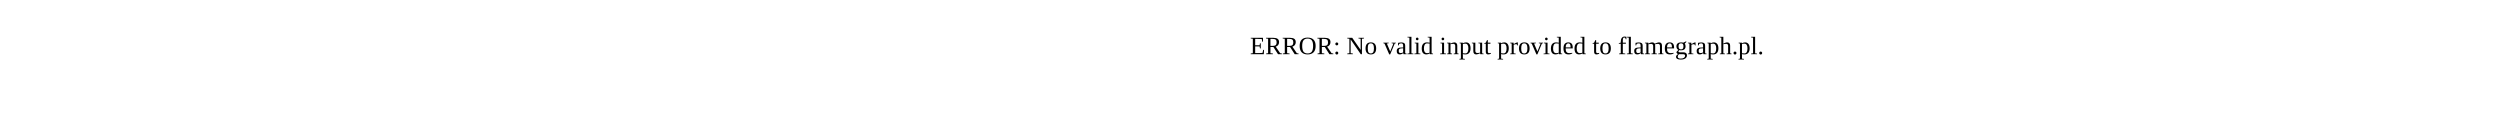
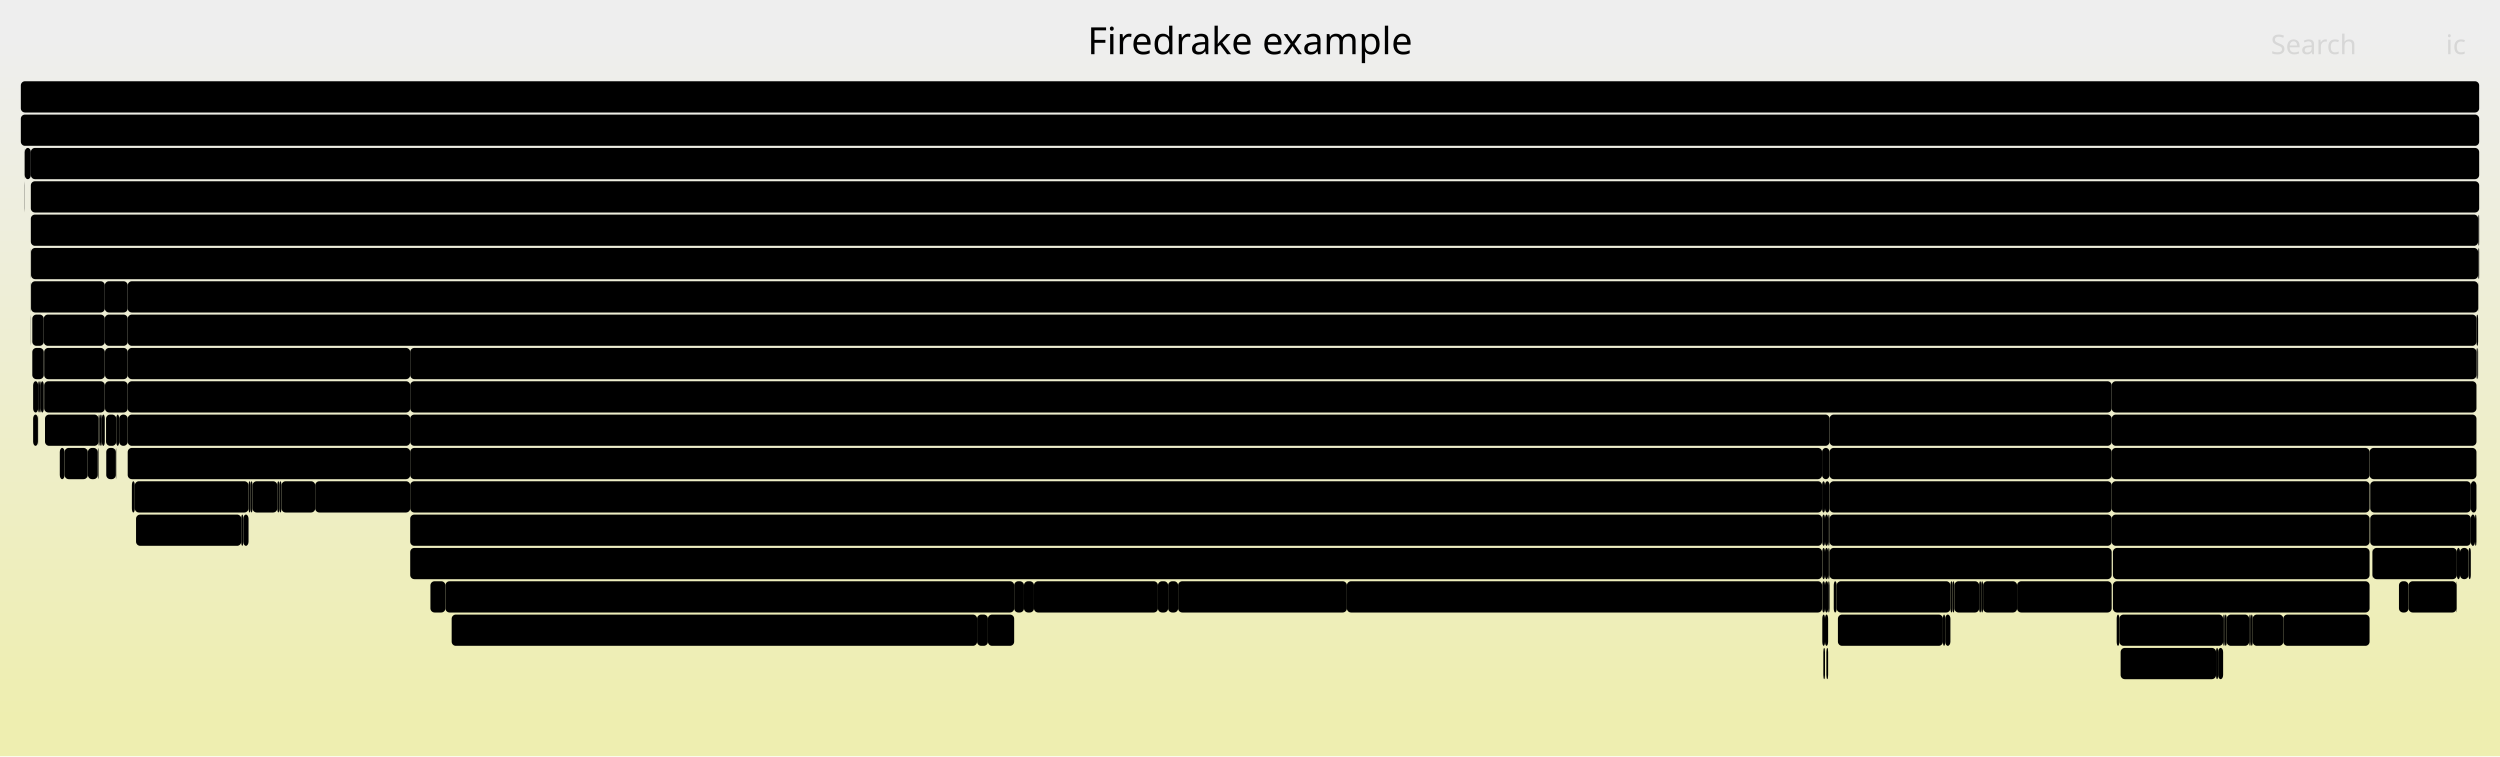
- <svg xmlns="http://www.w3.org/2000/svg" version="1.1" width="1200" height="65" viewBox="0 0 1200 65">
-   <text x="600.00" y="26">ERROR: No valid input provided to flamegraph.pl.</text>
+ <svg xmlns="http://www.w3.org/2000/svg" version="1.1" width="1200" height="363" viewBox="0 0 1200 363">
+   <defs>
+     <linearGradient id="background" y1="0" y2="1" x1="0" x2="0">
+       <stop stop-color="#eeeeee" offset="5%" />
+       <stop stop-color="#eeeeb0" offset="95%" />
+     </linearGradient>
+   </defs>
+   <style type="text/css">
+ 	text { font-family:Verdana; font-size:13px; fill:rgb(0,0,0); }
+ 	#search, #ignorecase { opacity:0.1; cursor:pointer; }
+ 	#search:hover, #search.show, #ignorecase:hover, #ignorecase.show { opacity:1; }
+ 	#subtitle { text-anchor:middle; font-color:rgb(160,160,160); }
+ 	#title { text-anchor:middle; font-size:18px}
+ 	#unzoom { cursor:pointer; }
+ 	#frames &gt; *:hover { stroke:black; stroke-width:0.5; cursor:pointer; }
+ 	.hide { display:none; }
+ 	.parent { opacity:0.5; }
+ </style>
+   <rect x="0.0" y="0" width="1200.0" height="363.0" fill="url(#background)" />
+   <text id="title" x="600.00" y="26">Firedrake example</text>
+   <text id="details" x="10.00" y="345"> </text>
+   <text id="unzoom" x="10.00" y="26" class="hide">Reset Zoom</text>
+   <text id="search" x="1090.00" y="26">Search</text>
+   <text id="ignorecase" x="1174.00" y="26">ic</text>
+   <text id="matched" x="1090.00" y="345"> </text>
+   <g id="frames">
+     <g>
+       <rect x="933.7" y="295" width="2.5" height="15.0" fill="rgb(0,0,0)" rx="2" ry="2" />
+       <text x="936.69" y="305.5" />
+     </g>
+     <g>
+       <rect x="48.9" y="199" width="1.4" height="15.0" fill="rgb(0,0,0)" rx="2" ry="2" />
+       <text x="51.90" y="209.5" />
+     </g>
+     <g>
+       <rect x="11.8" y="87" width="0.1" height="15.0" fill="rgb(0,0,0)" rx="2" ry="2" />
+       <text x="14.77" y="97.5" />
+     </g>
+     <g>
+       <rect x="55.6" y="215" width="0.2" height="15.0" fill="rgb(0,0,0)" rx="2" ry="2" />
+       <text x="58.59" y="225.5" />
+     </g>
+     <g>
+       <rect x="18.2" y="199" width="0.1" height="15.0" fill="rgb(0,0,0)" rx="2" ry="2" />
+       <text x="21.21" y="209.5" />
+     </g>
+     <g>
+       <rect x="14.8" y="71" width="1175.2" height="15.0" fill="rgb(0,0,0)" rx="2" ry="2" />
+       <text x="17.76" y="81.5">firedrake.variational_solver.NonlinearVariationalSolver.solve</text>
+     </g>
+     <g>
+       <rect x="1189.5" y="103" width="0.3" height="15.0" fill="rgb(0,0,0)" rx="2" ry="2" />
+       <text x="1192.50" y="113.5" />
+     </g>
+     <g>
+       <rect x="874.7" y="295" width="1.3" height="15.0" fill="rgb(0,0,0)" rx="2" ry="2" />
+       <text x="877.69" y="305.5" />
+     </g>
+     <g>
+       <rect x="47.0" y="215" width="0.3" height="15.0" fill="rgb(0,0,0)" rx="2" ry="2" />
+       <text x="49.99" y="225.5" />
+     </g>
+     <g>
+       <rect x="1189.2" y="167" width="0.3" height="15.0" fill="rgb(0,0,0)" rx="2" ry="2" />
+       <text x="1192.16" y="177.5" />
+     </g>
+     <g>
+       <rect x="1013.6" y="215" width="123.8" height="15.0" fill="rgb(0,0,0)" rx="2" ry="2" />
+       <text x="1016.65" y="225.5">KSPSolve</text>
+     </g>
+     <g>
+       <rect x="151.3" y="231" width="45.6" height="15.0" fill="rgb(0,0,0)" rx="2" ry="2" />
+       <text x="154.30" y="241.5">Log..</text>
+     </g>
+     <g>
+       <rect x="196.9" y="263" width="677.7" height="15.0" fill="rgb(0,0,0)" rx="2" ry="2" />
+       <text x="199.88" y="273.5">Parloop_Cells_wrap_wrap_slate_loopy_knl_7</text>
+     </g>
+     <g>
+       <rect x="134.1" y="231" width="1.0" height="15.0" fill="rgb(0,0,0)" rx="2" ry="2" />
+       <text x="137.12" y="241.5" />
+     </g>
+     <g>
+       <rect x="216.8" y="295" width="252.2" height="15.0" fill="rgb(0,0,0)" rx="2" ry="2" />
+       <text x="219.84" y="305.5">solve_getrf</text>
+     </g>
+     <g>
+       <rect x="14.8" y="103" width="1174.7" height="15.0" fill="rgb(0,0,0)" rx="2" ry="2" />
+       <text x="17.76" y="113.5">KSPSolve</text>
+     </g>
+     <g>
+       <rect x="646.5" y="279" width="228.1" height="15.0" fill="rgb(0,0,0)" rx="2" ry="2" />
+       <text x="649.51" y="289.5">Log_Event_subkernel9_cell_t..</text>
+     </g>
+     <g>
+       <rect x="61.3" y="215" width="135.6" height="15.0" fill="rgb(0,0,0)" rx="2" ry="2" />
+       <text x="64.35" y="225.5">Parloop_Cells_w..</text>
+     </g>
+     <g>
+       <rect x="14.8" y="151" width="0.1" height="15.0" fill="rgb(0,0,0)" rx="2" ry="2" />
+       <text x="17.76" y="161.5" />
+     </g>
+     <g>
+       <rect x="196.9" y="167" width="991.8" height="15.0" fill="rgb(0,0,0)" rx="2" ry="2" />
+       <text x="199.88" y="177.5">PCApply</text>
+     </g>
+     <g>
+       <rect x="469.0" y="295" width="5.2" height="15.0" fill="rgb(0,0,0)" rx="2" ry="2" />
+       <text x="471.96" y="305.5" />
+     </g>
+     <g>
+       <rect x="1189.8" y="103" width="0.2" height="15.0" fill="rgb(0,0,0)" rx="2" ry="2" />
+       <text x="1192.79" y="113.5" />
+     </g>
+     <g>
+       <rect x="47.3" y="199" width="0.4" height="15.0" fill="rgb(0,0,0)" rx="2" ry="2" />
+       <text x="50.28" y="209.5" />
+     </g>
+     <g>
+       <rect x="50.9" y="199" width="4.9" height="15.0" fill="rgb(0,0,0)" rx="2" ry="2" />
+       <text x="53.87" y="209.5" />
+     </g>
+     <g>
+       <rect x="486.8" y="279" width="4.7" height="15.0" fill="rgb(0,0,0)" rx="2" ry="2" />
+       <text x="489.84" y="289.5" />
+     </g>
+     <g>
+       <rect x="1080.4" y="295" width="0.9" height="15.0" fill="rgb(0,0,0)" rx="2" ry="2" />
+       <text x="1083.44" y="305.5" />
+     </g>
+     <g>
+       <rect x="881.6" y="279" width="54.6" height="15.0" fill="rgb(0,0,0)" rx="2" ry="2" />
+       <text x="884.62" y="289.5">Log_E..</text>
+     </g>
+     <g>
+       <rect x="1186.0" y="231" width="2.7" height="15.0" fill="rgb(0,0,0)" rx="2" ry="2" />
+       <text x="1189.02" y="241.5" />
+     </g>
+     <g>
+       <rect x="10.0" y="55" width="1180.0" height="15.0" fill="rgb(0,0,0)" rx="2" ry="2" />
+       <text x="13.00" y="65.5">firedrake</text>
+     </g>
+     <g>
+       <rect x="874.7" y="247" width="1.3" height="15.0" fill="rgb(0,0,0)" rx="2" ry="2" />
+       <text x="877.69" y="257.5" />
+     </g>
+     <g>
+       <rect x="61.3" y="135" width="1128.2" height="15.0" fill="rgb(0,0,0)" rx="2" ry="2" />
+       <text x="64.35" y="145.5">SCSolve</text>
+     </g>
+     <g>
+       <rect x="206.6" y="279" width="7.2" height="15.0" fill="rgb(0,0,0)" rx="2" ry="2" />
+       <text x="209.61" y="289.5" />
+     </g>
+     <g>
+       <rect x="120.3" y="231" width="0.9" height="15.0" fill="rgb(0,0,0)" rx="2" ry="2" />
+       <text x="123.28" y="241.5" />
+     </g>
+     <g>
+       <rect x="55.8" y="199" width="1.4" height="15.0" fill="rgb(0,0,0)" rx="2" ry="2" />
+       <text x="58.82" y="209.5" />
+     </g>
+     <g>
+       <rect x="42.2" y="215" width="4.7" height="15.0" fill="rgb(0,0,0)" rx="2" ry="2" />
+       <text x="45.19" y="225.5" />
+     </g>
+     <g>
+       <rect x="48.5" y="199" width="0.4" height="15.0" fill="rgb(0,0,0)" rx="2" ry="2" />
+       <text x="51.54" y="209.5" />
+     </g>
+     <g>
+       <rect x="133.1" y="231" width="1.0" height="15.0" fill="rgb(0,0,0)" rx="2" ry="2" />
+       <text x="136.14" y="241.5" />
+     </g>
+     <g>
+       <rect x="196.9" y="215" width="677.7" height="15.0" fill="rgb(0,0,0)" rx="2" ry="2" />
+       <text x="199.88" y="225.5">MatMult</text>
+     </g>
+     <g>
+       <rect x="1189.5" y="119" width="0.3" height="15.0" fill="rgb(0,0,0)" rx="2" ry="2" />
+       <text x="1192.50" y="129.5" />
+     </g>
+     <g>
+       <rect x="1013.6" y="183" width="175.1" height="15.0" fill="rgb(0,0,0)" rx="2" ry="2" />
+       <text x="1016.65" y="193.5">PCSetUp</text>
+     </g>
+     <g>
+       <rect x="1179.1" y="279" width="0.2" height="15.0" fill="rgb(0,0,0)" rx="2" ry="2" />
+       <text x="1182.09" y="289.5" />
+     </g>
+     <g>
+       <rect x="950.0" y="279" width="1.0" height="15.0" fill="rgb(0,0,0)" rx="2" ry="2" />
+       <text x="953.00" y="289.5" />
+     </g>
+     <g>
+       <rect x="21.0" y="151" width="29.3" height="15.0" fill="rgb(0,0,0)" rx="2" ry="2" />
+       <text x="23.97" y="161.5">R..</text>
+     </g>
+     <g>
+       <rect x="1188.7" y="167" width="0.2" height="15.0" fill="rgb(0,0,0)" rx="2" ry="2" />
+       <text x="1191.72" y="177.5" />
+     </g>
+     <g>
+       <rect x="874.6" y="231" width="1.4" height="15.0" fill="rgb(0,0,0)" rx="2" ry="2" />
+       <text x="877.56" y="241.5" />
+     </g>
+     <g>
+       <rect x="876.6" y="311" width="0.1" height="15.0" fill="rgb(0,0,0)" rx="2" ry="2" />
+       <text x="879.58" y="321.5" />
+     </g>
+     <g>
+       <rect x="876.0" y="263" width="1.5" height="15.0" fill="rgb(0,0,0)" rx="2" ry="2" />
+       <text x="878.97" y="273.5" />
+     </g>
+     <g>
+       <rect x="63.3" y="231" width="1.4" height="15.0" fill="rgb(0,0,0)" rx="2" ry="2" />
+       <text x="66.30" y="241.5" />
+     </g>
+     <g>
+       <rect x="196.9" y="183" width="816.7" height="15.0" fill="rgb(0,0,0)" rx="2" ry="2" />
+       <text x="199.88" y="193.5">PCApply</text>
+     </g>
+     <g>
+       <rect x="1064.7" y="311" width="2.4" height="15.0" fill="rgb(0,0,0)" rx="2" ry="2" />
+       <text x="1067.70" y="321.5" />
+     </g>
+     <g>
+       <rect x="61.3" y="167" width="135.6" height="15.0" fill="rgb(0,0,0)" rx="2" ry="2" />
+       <text x="64.35" y="177.5">MatMult</text>
+     </g>
+     <g>
+       <rect x="1013.6" y="199" width="175.1" height="15.0" fill="rgb(0,0,0)" rx="2" ry="2" />
+       <text x="1016.65" y="209.5">KSPSetUp</text>
+     </g>
+     <g>
+       <rect x="1137.7" y="231" width="48.3" height="15.0" fill="rgb(0,0,0)" rx="2" ry="2" />
+       <text x="1140.66" y="241.5">ParL..</text>
+     </g>
+     <g>
+       <rect x="51.0" y="215" width="4.6" height="15.0" fill="rgb(0,0,0)" rx="2" ry="2" />
+       <text x="54.00" y="225.5" />
+     </g>
+     <g>
+       <rect x="57.2" y="199" width="4.1" height="15.0" fill="rgb(0,0,0)" rx="2" ry="2" />
+       <text x="60.21" y="209.5" />
+     </g>
+     <g>
+       <rect x="14.8" y="135" width="0.1" height="15.0" fill="rgb(0,0,0)" rx="2" ry="2" />
+       <text x="17.76" y="145.5" />
+     </g>
+     <g>
+       <rect x="876.0" y="231" width="2.2" height="15.0" fill="rgb(0,0,0)" rx="2" ry="2" />
+       <text x="878.97" y="241.5" />
+     </g>
+     <g>
+       <rect x="878.2" y="263" width="135.4" height="15.0" fill="rgb(0,0,0)" rx="2" ry="2" />
+       <text x="881.24" y="273.5">Parloop_Cells_w..</text>
+     </g>
+     <g>
+       <rect x="15.9" y="199" width="2.3" height="15.0" fill="rgb(0,0,0)" rx="2" ry="2" />
+       <text x="18.93" y="209.5" />
+     </g>
+     <g>
+       <rect x="14.9" y="135" width="35.4" height="15.0" fill="rgb(0,0,0)" rx="2" ry="2" />
+       <text x="17.91" y="145.5">SC..</text>
+     </g>
+     <g>
+       <rect x="491.5" y="279" width="4.8" height="15.0" fill="rgb(0,0,0)" rx="2" ry="2" />
+       <text x="494.55" y="289.5" />
+     </g>
+     <g>
+       <rect x="876.0" y="295" width="1.5" height="15.0" fill="rgb(0,0,0)" rx="2" ry="2" />
+       <text x="878.97" y="305.5" />
+     </g>
+     <g>
+       <rect x="196.9" y="231" width="677.7" height="15.0" fill="rgb(0,0,0)" rx="2" ry="2" />
+       <text x="199.88" y="241.5">firedrake.matrix_free.operators.ImplicitMatrixContext.mult</text>
+     </g>
+     <g>
+       <rect x="1189.7" y="135" width="0.1" height="15.0" fill="rgb(0,0,0)" rx="2" ry="2" />
+       <text x="1192.67" y="145.5" />
+     </g>
+     <g>
+       <rect x="1138.8" y="263" width="40.5" height="15.0" fill="rgb(0,0,0)" rx="2" ry="2" />
+       <text x="1141.83" y="273.5">Log..</text>
+     </g>
+     <g>
+       <rect x="61.3" y="183" width="135.6" height="15.0" fill="rgb(0,0,0)" rx="2" ry="2" />
+       <text x="64.35" y="193.5">firedrake.matri..</text>
+     </g>
+     <g>
+       <rect x="1137.7" y="247" width="48.3" height="15.0" fill="rgb(0,0,0)" rx="2" ry="2" />
+       <text x="1140.66" y="257.5">Parl..</text>
+     </g>
+     <g>
+       <rect x="196.9" y="247" width="677.7" height="15.0" fill="rgb(0,0,0)" rx="2" ry="2" />
+       <text x="199.88" y="257.5">ParLoopExecute</text>
+     </g>
+     <g>
+       <rect x="876.0" y="247" width="1.5" height="15.0" fill="rgb(0,0,0)" rx="2" ry="2" />
+       <text x="878.97" y="257.5" />
+     </g>
+     <g>
+       <rect x="46.9" y="215" width="0.1" height="15.0" fill="rgb(0,0,0)" rx="2" ry="2" />
+       <text x="49.86" y="225.5" />
+     </g>
+     <g>
+       <rect x="14.8" y="87" width="1175.2" height="15.0" fill="rgb(0,0,0)" rx="2" ry="2" />
+       <text x="17.76" y="97.5">SNESSolve</text>
+     </g>
+     <g>
+       <rect x="878.2" y="231" width="135.4" height="15.0" fill="rgb(0,0,0)" rx="2" ry="2" />
+       <text x="881.24" y="241.5">firedrake.matri..</text>
+     </g>
+     <g>
+       <rect x="496.3" y="279" width="59.5" height="15.0" fill="rgb(0,0,0)" rx="2" ry="2" />
+       <text x="499.27" y="289.5">Log_E..</text>
+     </g>
+     <g>
+       <rect x="1079.6" y="295" width="0.8" height="15.0" fill="rgb(0,0,0)" rx="2" ry="2" />
+       <text x="1082.55" y="305.5" />
+     </g>
+     <g>
+       <rect x="1014.2" y="263" width="123.2" height="15.0" fill="rgb(0,0,0)" rx="2" ry="2" />
+       <text x="1017.18" y="273.5">ParLoopExecute</text>
+     </g>
+     <g>
+       <rect x="932.6" y="295" width="1.1" height="15.0" fill="rgb(0,0,0)" rx="2" ry="2" />
+       <text x="935.64" y="305.5" />
+     </g>
+     <g>
+       <rect x="18.3" y="183" width="0.9" height="15.0" fill="rgb(0,0,0)" rx="2" ry="2" />
+       <text x="21.35" y="193.5" />
+     </g>
+     <g>
+       <rect x="31.0" y="215" width="11.1" height="15.0" fill="rgb(0,0,0)" rx="2" ry="2" />
+       <text x="33.99" y="225.5" />
+     </g>
+     <g>
+       <rect x="28.7" y="215" width="2.3" height="15.0" fill="rgb(0,0,0)" rx="2" ry="2" />
+       <text x="31.71" y="225.5" />
+     </g>
+     <g>
+       <rect x="565.5" y="279" width="81.0" height="15.0" fill="rgb(0,0,0)" rx="2" ry="2" />
+       <text x="568.46" y="289.5">Log_Even..</text>
+     </g>
+     <g>
+       <rect x="15.5" y="151" width="5.5" height="15.0" fill="rgb(0,0,0)" rx="2" ry="2" />
+       <text x="18.49" y="161.5" />
+     </g>
+     <g>
+       <rect x="938.1" y="279" width="11.9" height="15.0" fill="rgb(0,0,0)" rx="2" ry="2" />
+       <text x="941.09" y="289.5" />
+     </g>
+     <g>
+       <rect x="1188.0" y="247" width="0.7" height="15.0" fill="rgb(0,0,0)" rx="2" ry="2" />
+       <text x="1190.97" y="257.5" />
+     </g>
+     <g>
+       <rect x="14.8" y="119" width="0.1" height="15.0" fill="rgb(0,0,0)" rx="2" ry="2" />
+       <text x="17.76" y="129.5" />
+     </g>
+     <g>
+       <rect x="1137.4" y="215" width="51.3" height="15.0" fill="rgb(0,0,0)" rx="2" ry="2" />
+       <text x="1140.42" y="225.5">PCSe..</text>
+     </g>
+     <g>
+       <rect x="878.2" y="199" width="135.4" height="15.0" fill="rgb(0,0,0)" rx="2" ry="2" />
+       <text x="881.24" y="209.5">MatResidual</text>
+     </g>
+     <g>
+       <rect x="1013.6" y="247" width="123.8" height="15.0" fill="rgb(0,0,0)" rx="2" ry="2" />
+       <text x="1016.65" y="257.5">firedrake.matr..</text>
+     </g>
+     <g>
+       <rect x="937.2" y="279" width="0.9" height="15.0" fill="rgb(0,0,0)" rx="2" ry="2" />
+       <text x="940.16" y="289.5" />
+     </g>
+     <g>
+       <rect x="119.3" y="231" width="1.0" height="15.0" fill="rgb(0,0,0)" rx="2" ry="2" />
+       <text x="122.34" y="241.5" />
+     </g>
+     <g>
+       <rect x="878.2" y="215" width="135.4" height="15.0" fill="rgb(0,0,0)" rx="2" ry="2" />
+       <text x="881.24" y="225.5">MatMult</text>
+     </g>
+     <g>
+       <rect x="968.2" y="279" width="45.4" height="15.0" fill="rgb(0,0,0)" rx="2" ry="2" />
+       <text x="971.19" y="289.5">Log..</text>
+     </g>
+     <g>
+       <rect x="1138.7" y="263" width="0.1" height="15.0" fill="rgb(0,0,0)" rx="2" ry="2" />
+       <text x="1141.69" y="273.5" />
+     </g>
+     <g>
+       <rect x="11.8" y="71" width="0.1" height="15.0" fill="rgb(0,0,0)" rx="2" ry="2" />
+       <text x="14.77" y="81.5" />
+     </g>
+     <g>
+       <rect x="121.2" y="231" width="11.9" height="15.0" fill="rgb(0,0,0)" rx="2" ry="2" />
+       <text x="124.23" y="241.5" />
+     </g>
+     <g>
+       <rect x="951.0" y="279" width="0.9" height="15.0" fill="rgb(0,0,0)" rx="2" ry="2" />
+       <text x="953.97" y="289.5" />
+     </g>
+     <g>
+       <rect x="50.3" y="135" width="11.0" height="15.0" fill="rgb(0,0,0)" rx="2" ry="2" />
+       <text x="53.29" y="145.5" />
+     </g>
+     <g>
+       <rect x="116.8" y="247" width="2.5" height="15.0" fill="rgb(0,0,0)" rx="2" ry="2" />
+       <text x="119.83" y="257.5" />
+     </g>
+     <g>
+       <rect x="874.7" y="279" width="1.3" height="15.0" fill="rgb(0,0,0)" rx="2" ry="2" />
+       <text x="877.69" y="289.5" />
+     </g>
+     <g>
+       <rect x="1067.1" y="295" width="0.8" height="15.0" fill="rgb(0,0,0)" rx="2" ry="2" />
+       <text x="1070.07" y="305.5" />
+     </g>
+     <g>
+       <rect x="876.7" y="311" width="0.8" height="15.0" fill="rgb(0,0,0)" rx="2" ry="2" />
+       <text x="879.72" y="321.5" />
+     </g>
+     <g>
+       <rect x="876.0" y="279" width="1.5" height="15.0" fill="rgb(0,0,0)" rx="2" ry="2" />
+       <text x="878.97" y="289.5" />
+     </g>
+     <g>
+       <rect x="47.7" y="199" width="0.8" height="15.0" fill="rgb(0,0,0)" rx="2" ry="2" />
+       <text x="50.67" y="209.5" />
+     </g>
+     <g>
+       <rect x="1068.8" y="295" width="10.8" height="15.0" fill="rgb(0,0,0)" rx="2" ry="2" />
+       <text x="1071.76" y="305.5" />
+     </g>
+     <g>
+       <rect x="1156.1" y="279" width="23.0" height="15.0" fill="rgb(0,0,0)" rx="2" ry="2" />
+       <text x="1159.08" y="289.5" />
+     </g>
+     <g>
+       <rect x="474.2" y="295" width="12.6" height="15.0" fill="rgb(0,0,0)" rx="2" ry="2" />
+       <text x="477.20" y="305.5" />
+     </g>
+     <g>
+       <rect x="61.3" y="151" width="1127.4" height="15.0" fill="rgb(0,0,0)" rx="2" ry="2" />
+       <text x="64.35" y="161.5">KSPSolve</text>
+     </g>
+     <g>
+       <rect x="874.6" y="215" width="3.6" height="15.0" fill="rgb(0,0,0)" rx="2" ry="2" />
+       <text x="877.56" y="225.5" />
+     </g>
+     <g>
+       <rect x="1063.7" y="311" width="1.0" height="15.0" fill="rgb(0,0,0)" rx="2" ry="2" />
+       <text x="1066.74" y="321.5" />
+     </g>
+     <g>
+       <rect x="1014.2" y="279" width="123.2" height="15.0" fill="rgb(0,0,0)" rx="2" ry="2" />
+       <text x="1017.18" y="289.5">Parloop_Cells_..</text>
+     </g>
+     <g>
+       <rect x="877.5" y="263" width="0.7" height="15.0" fill="rgb(0,0,0)" rx="2" ry="2" />
+       <text x="880.49" y="273.5" />
+     </g>
+     <g>
+       <rect x="1184.9" y="263" width="1.1" height="15.0" fill="rgb(0,0,0)" rx="2" ry="2" />
+       <text x="1187.94" y="273.5" />
+     </g>
+     <g>
+       <rect x="50.4" y="183" width="10.9" height="15.0" fill="rgb(0,0,0)" rx="2" ry="2" />
+       <text x="53.43" y="193.5" />
+     </g>
+     <g>
+       <rect x="65.3" y="247" width="50.5" height="15.0" fill="rgb(0,0,0)" rx="2" ry="2" />
+       <text x="68.34" y="257.5">solv..</text>
+     </g>
+     <g>
+       <rect x="1096.0" y="295" width="41.4" height="15.0" fill="rgb(0,0,0)" rx="2" ry="2" />
+       <text x="1099.02" y="305.5">Log..</text>
+     </g>
+     <g>
+       <rect x="877.5" y="279" width="0.7" height="15.0" fill="rgb(0,0,0)" rx="2" ry="2" />
+       <text x="880.49" y="289.5" />
+     </g>
+     <g>
+       <rect x="135.1" y="231" width="16.2" height="15.0" fill="rgb(0,0,0)" rx="2" ry="2" />
+       <text x="138.08" y="241.5" />
+     </g>
+     <g>
+       <rect x="15.5" y="167" width="5.5" height="15.0" fill="rgb(0,0,0)" rx="2" ry="2" />
+       <text x="18.49" y="177.5" />
+     </g>
+     <g>
+       <rect x="50.3" y="151" width="11.0" height="15.0" fill="rgb(0,0,0)" rx="2" ry="2" />
+       <text x="53.29" y="161.5" />
+     </g>
+     <g>
+       <rect x="213.8" y="279" width="273.0" height="15.0" fill="rgb(0,0,0)" rx="2" ry="2" />
+       <text x="216.81" y="289.5">Log_Event_slate_loopy_knl_7</text>
+     </g>
+     <g>
+       <rect x="196.9" y="199" width="681.3" height="15.0" fill="rgb(0,0,0)" rx="2" ry="2" />
+       <text x="199.88" y="209.5">KSPSolve</text>
+     </g>
+     <g>
+       <rect x="14.9" y="119" width="1174.6" height="15.0" fill="rgb(0,0,0)" rx="2" ry="2" />
+       <text x="17.91" y="129.5">PCApply</text>
+     </g>
+     <g>
+       <rect x="875.2" y="311" width="0.8" height="15.0" fill="rgb(0,0,0)" rx="2" ry="2" />
+       <text x="878.21" y="321.5" />
+     </g>
+     <g>
+       <rect x="42.1" y="215" width="0.1" height="15.0" fill="rgb(0,0,0)" rx="2" ry="2" />
+       <text x="45.05" y="225.5" />
+     </g>
+     <g>
+       <rect x="1180.8" y="263" width="4.1" height="15.0" fill="rgb(0,0,0)" rx="2" ry="2" />
+       <text x="1183.81" y="273.5" />
+     </g>
+     <g>
+       <rect x="1081.3" y="295" width="14.7" height="15.0" fill="rgb(0,0,0)" rx="2" ry="2" />
+       <text x="1084.30" y="305.5" />
+     </g>
+     <g>
+       <rect x="880.2" y="279" width="1.4" height="15.0" fill="rgb(0,0,0)" rx="2" ry="2" />
+       <text x="883.18" y="289.5" />
+     </g>
+     <g>
+       <rect x="11.9" y="71" width="2.9" height="15.0" fill="rgb(0,0,0)" rx="2" ry="2" />
+       <text x="14.90" y="81.5" />
+     </g>
+     <g>
+       <rect x="882.2" y="295" width="50.4" height="15.0" fill="rgb(0,0,0)" rx="2" ry="2" />
+       <text x="885.23" y="305.5">solv..</text>
+     </g>
+     <g>
+       <rect x="1151.5" y="279" width="4.6" height="15.0" fill="rgb(0,0,0)" rx="2" ry="2" />
+       <text x="1154.50" y="289.5" />
+     </g>
+     <g>
+       <rect x="64.7" y="231" width="54.6" height="15.0" fill="rgb(0,0,0)" rx="2" ry="2" />
+       <text x="67.73" y="241.5">Log_E..</text>
+     </g>
+     <g>
+       <rect x="874.7" y="263" width="1.3" height="15.0" fill="rgb(0,0,0)" rx="2" ry="2" />
+       <text x="877.69" y="273.5" />
+     </g>
+     <g>
+       <rect x="15.9" y="183" width="2.4" height="15.0" fill="rgb(0,0,0)" rx="2" ry="2" />
+       <text x="18.93" y="193.5" />
+     </g>
+     <g>
+       <rect x="10.0" y="39" width="1180.0" height="15.0" fill="rgb(0,0,0)" rx="2" ry="2" />
+       <text x="13.00" y="49.5" />
+     </g>
+     <g>
+       <rect x="19.2" y="183" width="0.4" height="15.0" fill="rgb(0,0,0)" rx="2" ry="2" />
+       <text x="22.22" y="193.5" />
+     </g>
+     <g>
+       <rect x="1188.9" y="167" width="0.3" height="15.0" fill="rgb(0,0,0)" rx="2" ry="2" />
+       <text x="1191.91" y="177.5" />
+     </g>
+     <g>
+       <rect x="555.8" y="279" width="4.9" height="15.0" fill="rgb(0,0,0)" rx="2" ry="2" />
+       <text x="558.77" y="289.5" />
+     </g>
+     <g>
+       <rect x="1186.0" y="247" width="2.0" height="15.0" fill="rgb(0,0,0)" rx="2" ry="2" />
+       <text x="1189.02" y="257.5" />
+     </g>
+     <g>
+       <rect x="1189.8" y="119" width="0.2" height="15.0" fill="rgb(0,0,0)" rx="2" ry="2" />
+       <text x="1192.79" y="129.5" />
+     </g>
+     <g>
+       <rect x="19.6" y="183" width="1.4" height="15.0" fill="rgb(0,0,0)" rx="2" ry="2" />
+       <text x="22.57" y="193.5" />
+     </g>
+     <g>
+       <rect x="1017.3" y="295" width="49.8" height="15.0" fill="rgb(0,0,0)" rx="2" ry="2" />
+       <text x="1020.33" y="305.5">Log_..</text>
+     </g>
+     <g>
+       <rect x="936.2" y="279" width="1.0" height="15.0" fill="rgb(0,0,0)" rx="2" ry="2" />
+       <text x="939.22" y="289.5" />
+     </g>
+     <g>
+       <rect x="560.7" y="279" width="4.8" height="15.0" fill="rgb(0,0,0)" rx="2" ry="2" />
+       <text x="563.68" y="289.5" />
+     </g>
+     <g>
+       <rect x="1188.7" y="151" width="0.8" height="15.0" fill="rgb(0,0,0)" rx="2" ry="2" />
+       <text x="1191.72" y="161.5" />
+     </g>
+     <g>
+       <rect x="1179.3" y="263" width="1.5" height="15.0" fill="rgb(0,0,0)" rx="2" ry="2" />
+       <text x="1182.32" y="273.5" />
+     </g>
+     <g>
+       <rect x="50.4" y="167" width="10.9" height="15.0" fill="rgb(0,0,0)" rx="2" ry="2" />
+       <text x="53.43" y="177.5" />
+     </g>
+     <g>
+       <rect x="21.2" y="183" width="29.1" height="15.0" fill="rgb(0,0,0)" rx="2" ry="2" />
+       <text x="24.16" y="193.5">P..</text>
+     </g>
+     <g>
+       <rect x="951.9" y="279" width="16.3" height="15.0" fill="rgb(0,0,0)" rx="2" ry="2" />
+       <text x="954.92" y="289.5" />
+     </g>
+     <g>
+       <rect x="1017.9" y="311" width="45.8" height="15.0" fill="rgb(0,0,0)" rx="2" ry="2" />
+       <text x="1020.88" y="321.5">sol..</text>
+     </g>
+     <g>
+       <rect x="1013.6" y="231" width="123.8" height="15.0" fill="rgb(0,0,0)" rx="2" ry="2" />
+       <text x="1016.65" y="241.5">MatMult</text>
+     </g>
+     <g>
+       <rect x="878.2" y="247" width="135.4" height="15.0" fill="rgb(0,0,0)" rx="2" ry="2" />
+       <text x="881.24" y="257.5">ParLoopExecute</text>
+     </g>
+     <g>
+       <rect x="21.2" y="167" width="29.1" height="15.0" fill="rgb(0,0,0)" rx="2" ry="2" />
+       <text x="24.16" y="177.5">P..</text>
+     </g>
+     <g>
+       <rect x="61.3" y="199" width="135.6" height="15.0" fill="rgb(0,0,0)" rx="2" ry="2" />
+       <text x="64.35" y="209.5">ParLoopExecute</text>
+     </g>
+     <g>
+       <rect x="21.6" y="199" width="25.7" height="15.0" fill="rgb(0,0,0)" rx="2" ry="2" />
+       <text x="24.63" y="209.5">L..</text>
+     </g>
+     <g>
+       <rect x="115.8" y="247" width="1.0" height="15.0" fill="rgb(0,0,0)" rx="2" ry="2" />
+       <text x="118.77" y="257.5" />
+     </g>
+     <g>
+       <rect x="1067.9" y="295" width="0.9" height="15.0" fill="rgb(0,0,0)" rx="2" ry="2" />
+       <text x="1070.91" y="305.5" />
+     </g>
+     <g>
+       <rect x="1016.0" y="295" width="1.3" height="15.0" fill="rgb(0,0,0)" rx="2" ry="2" />
+       <text x="1019.02" y="305.5" />
+     </g>
+     <g>
+       <rect x="877.5" y="247" width="0.7" height="15.0" fill="rgb(0,0,0)" rx="2" ry="2" />
+       <text x="880.49" y="257.5" />
+     </g>
+   </g>
</svg>
